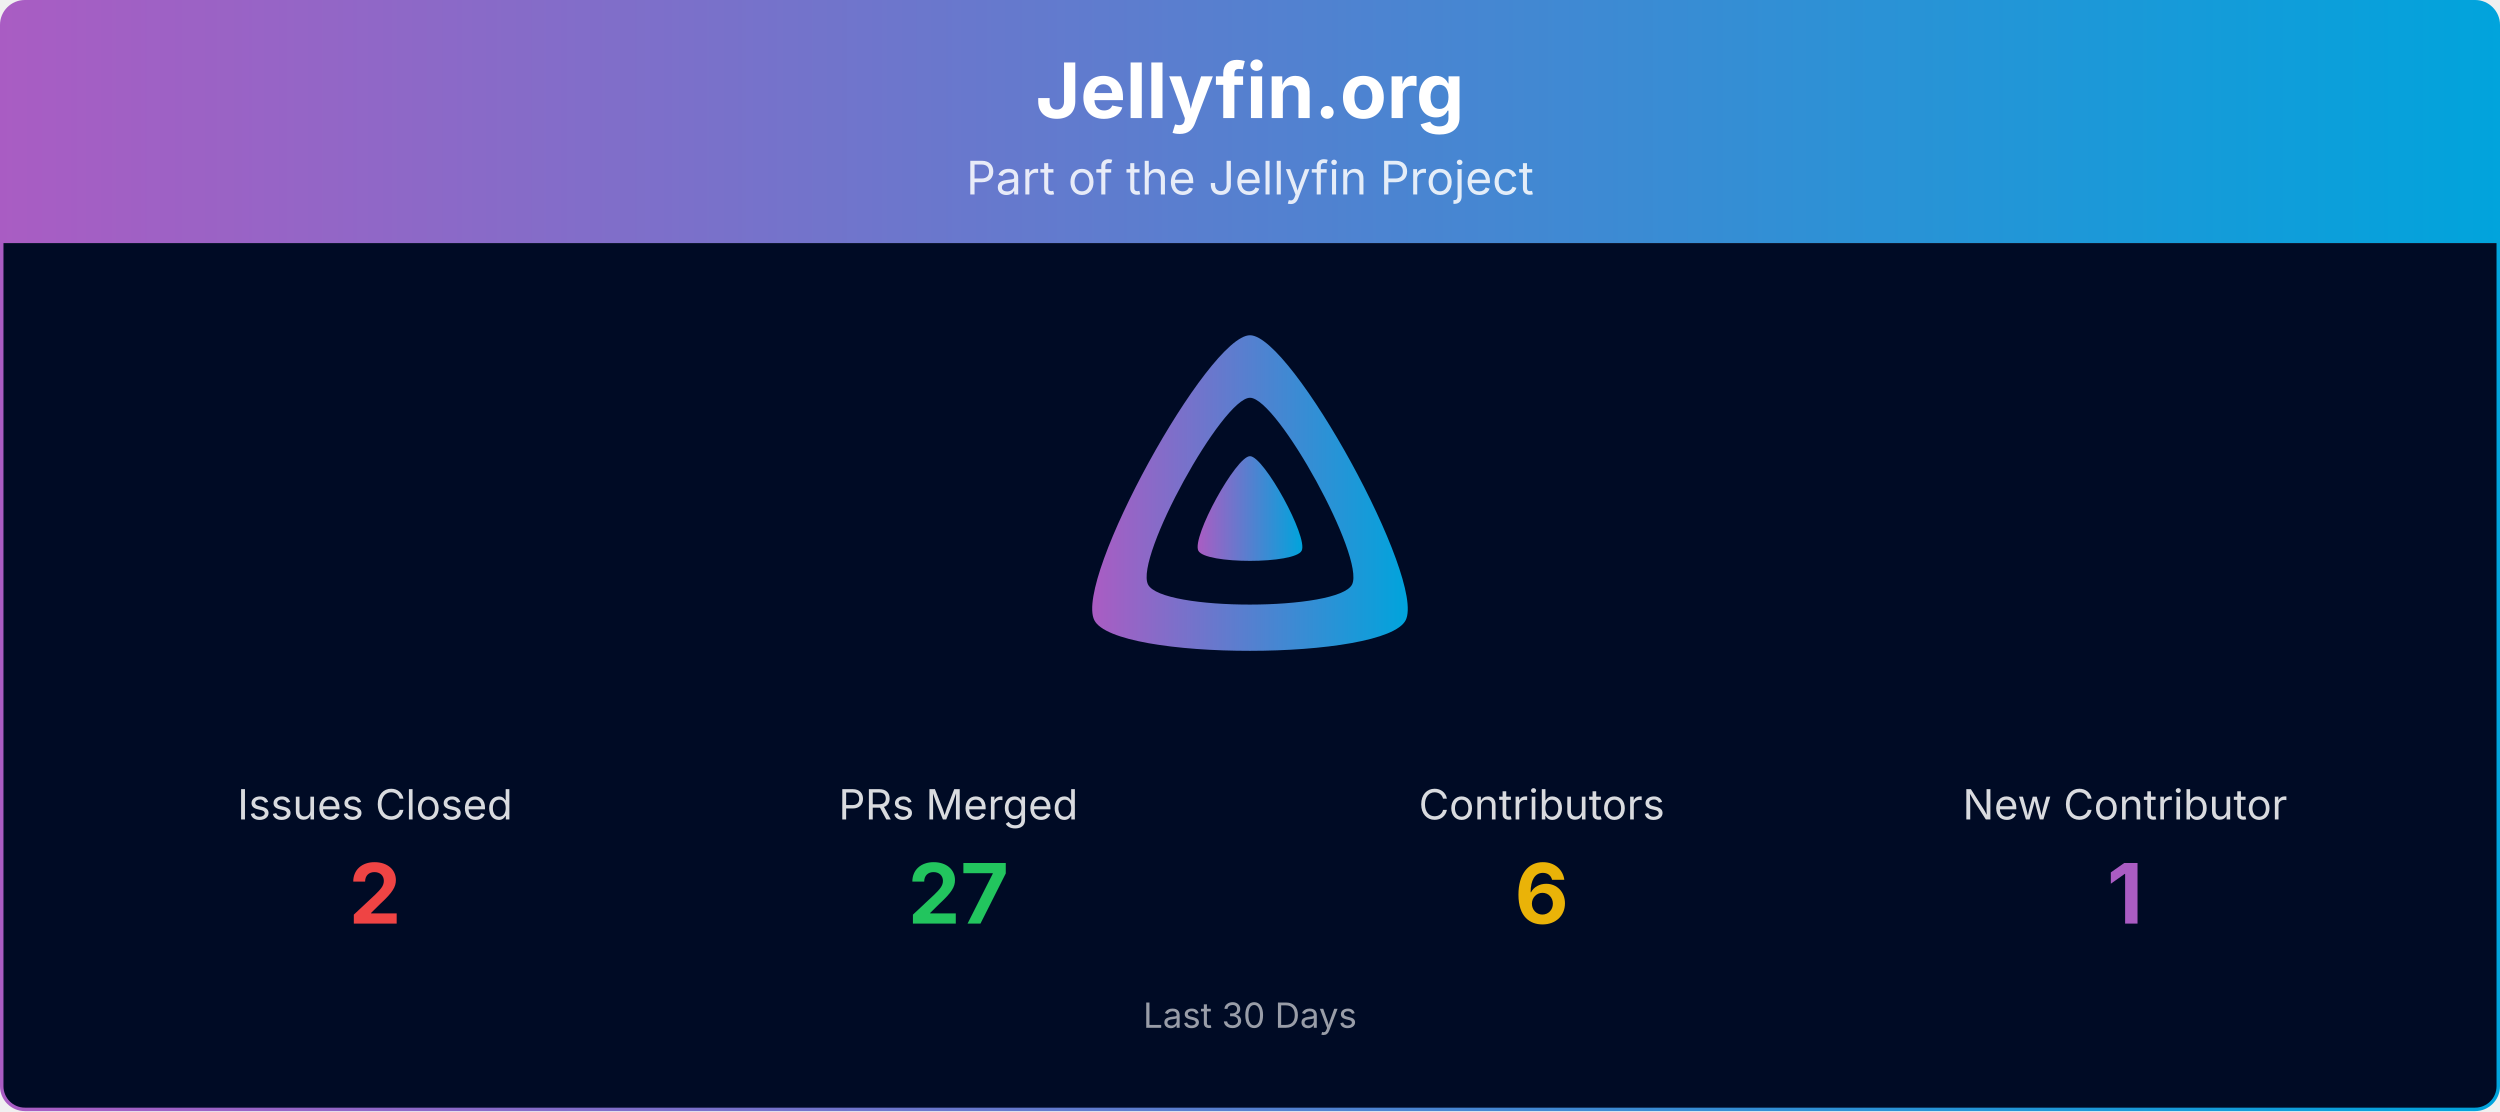
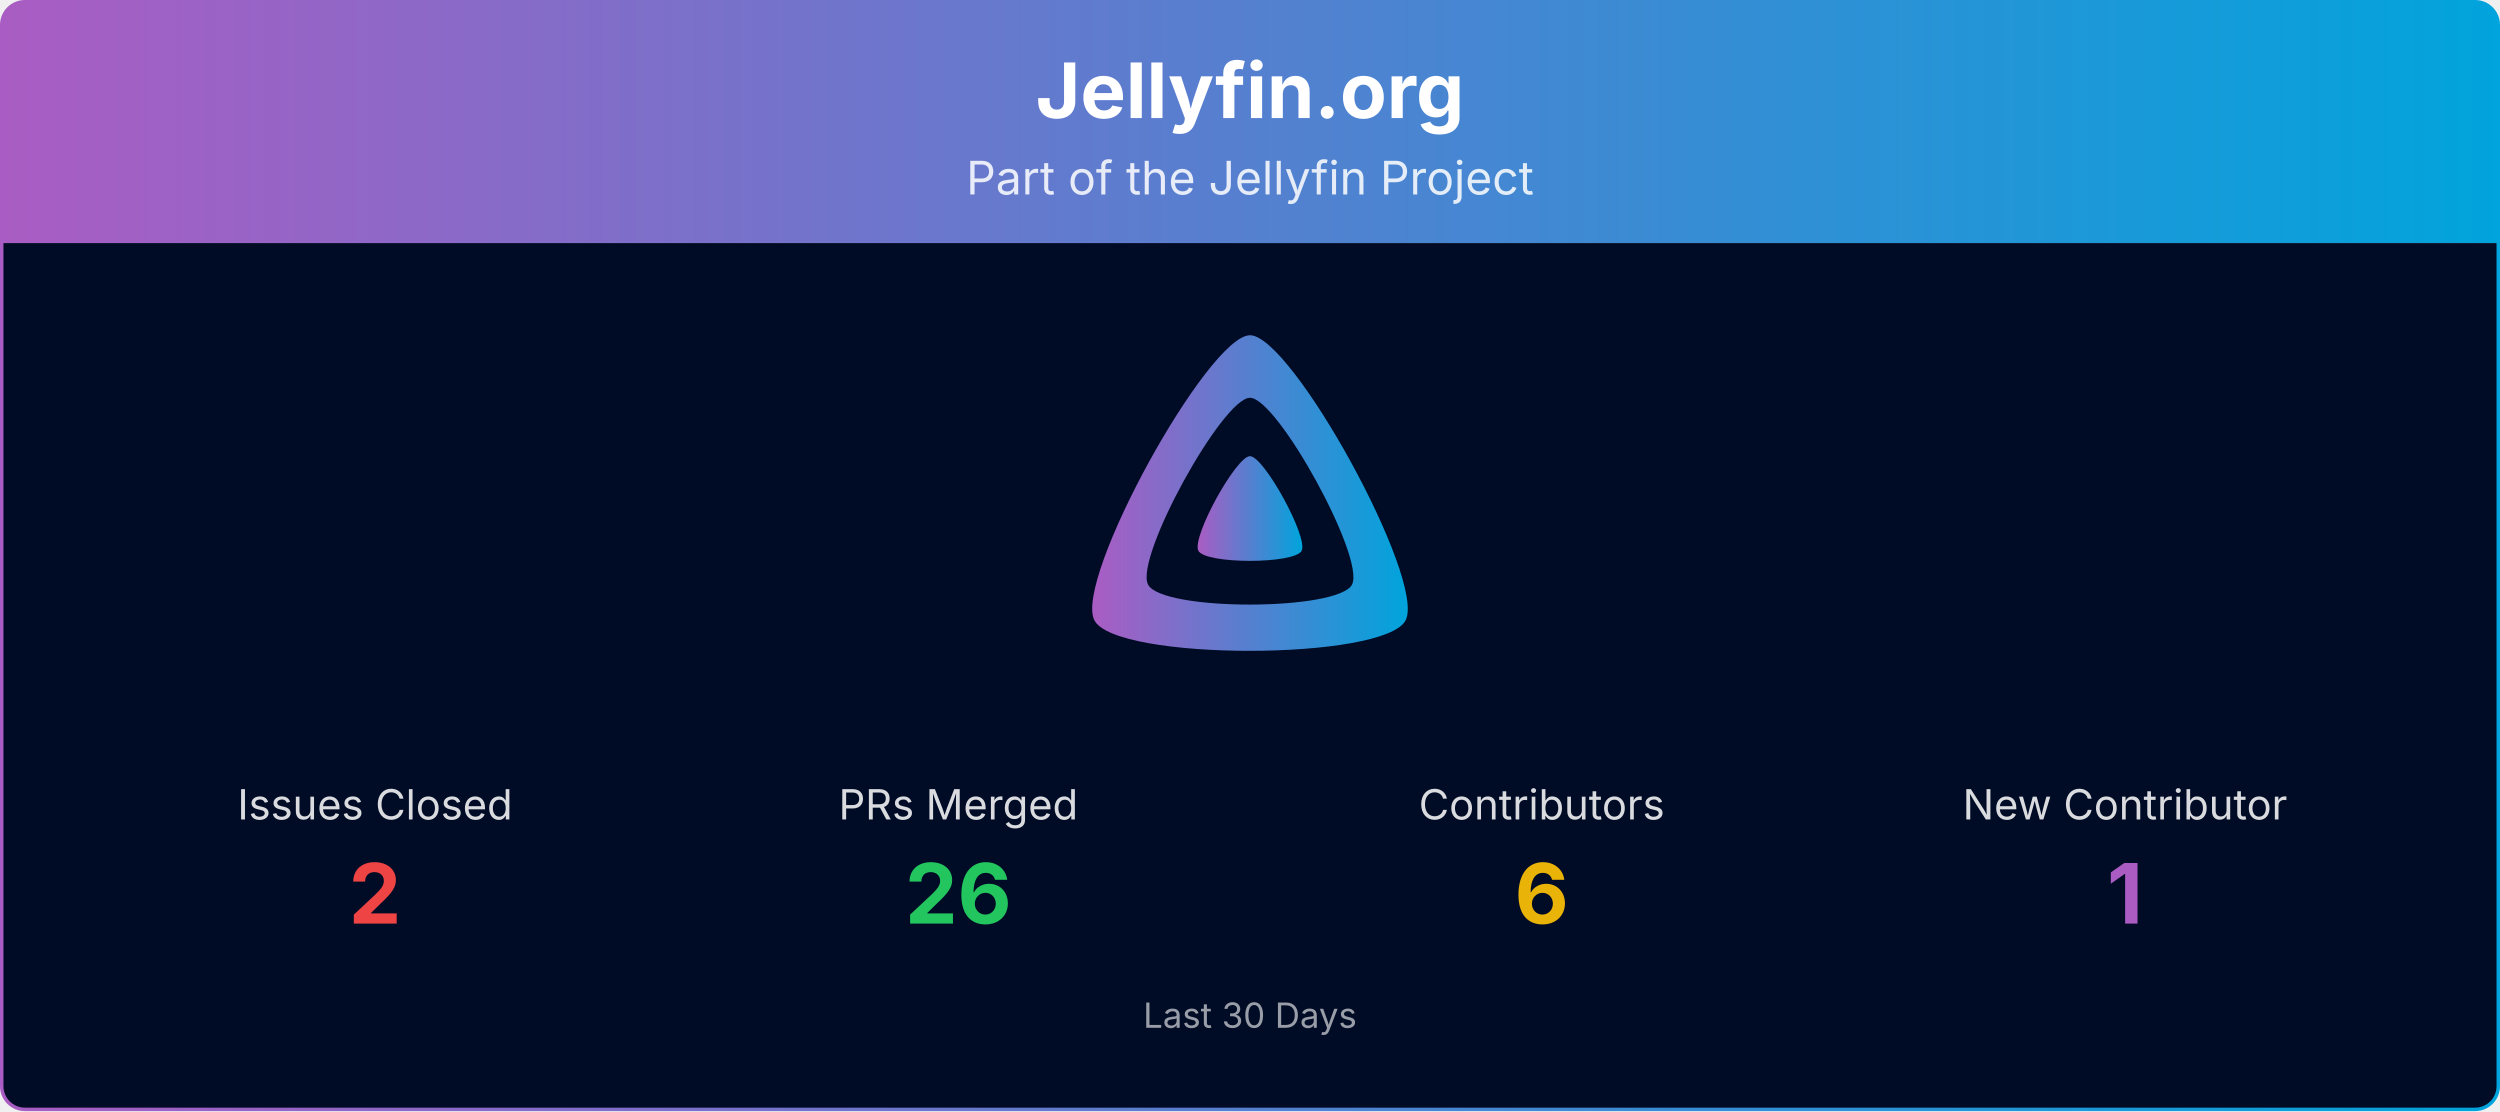
<svg xmlns="http://www.w3.org/2000/svg" viewBox="0 0 1080 480" width="100%" role="img" aria-label="Jellyfin.org">
  <defs>
    <linearGradient id="banner-jellyfin.org-grad" x1="0" y1="0" x2="1" y2="0">
      <stop offset="0%" stop-color="#AA5CC3" />
      <stop offset="100%" stop-color="#00A4DC" />
    </linearGradient>
    <clipPath id="banner-jellyfin.org-grad-clip">
      <rect x="0.75" y="0.75" width="1078.5" height="478.5" rx="10" ry="10" />
    </clipPath>
  </defs>
  <g clip-path="url(#banner-jellyfin.org-grad-clip)">
    <path d="M0.75,10.75 A10.0,10.0 0 0 1 10.75,0.75 L1069.25,0.75 A10.0,10.0 0 0 1 1079.25,10.75 L1079.25,105.00 L0.75,105.00 Z" fill="url(#banner-jellyfin.org-grad)" />
    <text x="540.0" y="51" text-anchor="middle" font-size="33" font-weight="700" font-family="Plus Jakarta Sans, system-ui, -apple-system, Segoe UI, sans-serif" fill="#ffffff">Jellyfin.org</text>
    <text x="540.0" y="84" text-anchor="middle" font-size="20" font-family="Plus Jakarta Sans, system-ui, -apple-system, Segoe UI, sans-serif" fill="#ffffff" opacity="0.85">Part of the Jellyfin Project</text>
    <rect x="0.75" y="105" width="1078.5" height="374.25" fill="#000b25" />
    <g transform="translate(465.00,138.00) scale(0.29297)">
      <path fill="url(#banner-jellyfin.org-grad)" fill-rule="evenodd" d="M256,23.3c-61.6,0-259.8,359.4-229.6,420.1s429.3,60,459.2,0S317.6,23.3,256,23.3zM406.5,390.8c-19.6,39.3-281.1,39.8-300.9,0s110.1-275.3,150.4-275.3S426.1,351.4,406.5,390.8z" />
      <path fill="url(#banner-jellyfin.org-grad)" d="M256,201.6c-20.4,0-86.2,119.3-76.2,139.4s142.5,19.9,152.4,0S276.5,201.6,256,201.6z" />
    </g>
    <text x="162.0" y="354.0" text-anchor="middle" font-size="18" font-family="Plus Jakarta Sans, system-ui, -apple-system, Segoe UI, sans-serif" fill="#ffffff" opacity="0.85">Issues Closed</text>
    <text x="162.0" y="399.0" text-anchor="middle" font-size="36" font-weight="700" font-family="Plus Jakarta Sans, system-ui, -apple-system, Segoe UI, sans-serif" fill="#ef4444">2</text>
    <text x="414.0" y="354.0" text-anchor="middle" font-size="18" font-family="Plus Jakarta Sans, system-ui, -apple-system, Segoe UI, sans-serif" fill="#ffffff" opacity="0.85">PRs Merged</text>
-     <text x="414.0" y="399.0" text-anchor="middle" font-size="36" font-weight="700" font-family="Plus Jakarta Sans, system-ui, -apple-system, Segoe UI, sans-serif" fill="#22c55e">27</text>
+     <text x="414.0" y="399.0" text-anchor="middle" font-size="36" font-weight="700" font-family="Plus Jakarta Sans, system-ui, -apple-system, Segoe UI, sans-serif" fill="#22c55e">26</text>
    <text x="666.0" y="354.0" text-anchor="middle" font-size="18" font-family="Plus Jakarta Sans, system-ui, -apple-system, Segoe UI, sans-serif" fill="#ffffff" opacity="0.85">Contributors</text>
    <text x="666.0" y="399.0" text-anchor="middle" font-size="36" font-weight="700" font-family="Plus Jakarta Sans, system-ui, -apple-system, Segoe UI, sans-serif" fill="#eab308">6</text>
    <text x="918.0" y="354.0" text-anchor="middle" font-size="18" font-family="Plus Jakarta Sans, system-ui, -apple-system, Segoe UI, sans-serif" fill="#ffffff" opacity="0.85">New Contributor</text>
    <text x="918.0" y="399.0" text-anchor="middle" font-size="36" font-weight="700" font-family="Plus Jakarta Sans, system-ui, -apple-system, Segoe UI, sans-serif" fill="#AA5CC3">1</text>
    <text x="540.0" y="444.0" text-anchor="middle" font-size="15" font-family="Plus Jakarta Sans, system-ui, -apple-system, Segoe UI, sans-serif" fill="#ffffff" opacity="0.6">Last 30 Days</text>
  </g>
  <rect x="0.75" y="0.75" width="1078.5" height="478.5" rx="10" ry="10" fill="none" stroke="url(#banner-jellyfin.org-grad)" stroke-width="1.5" />
</svg>
